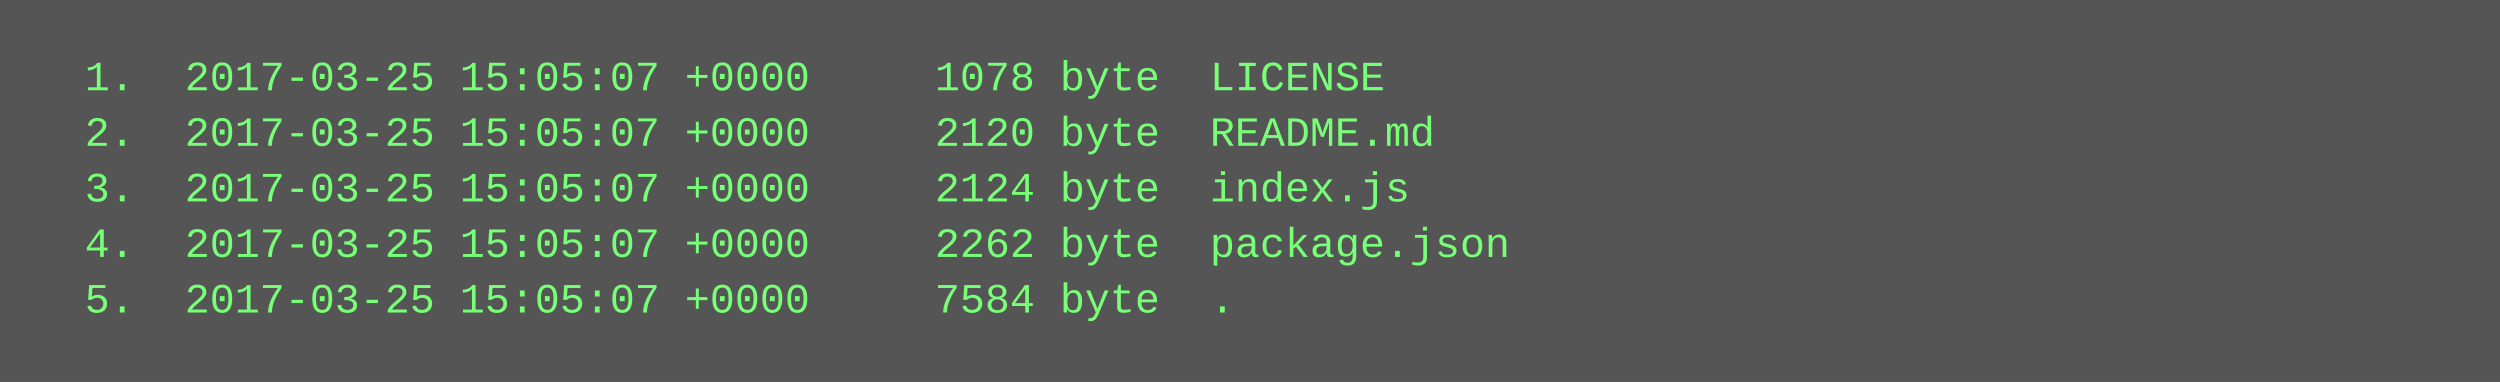
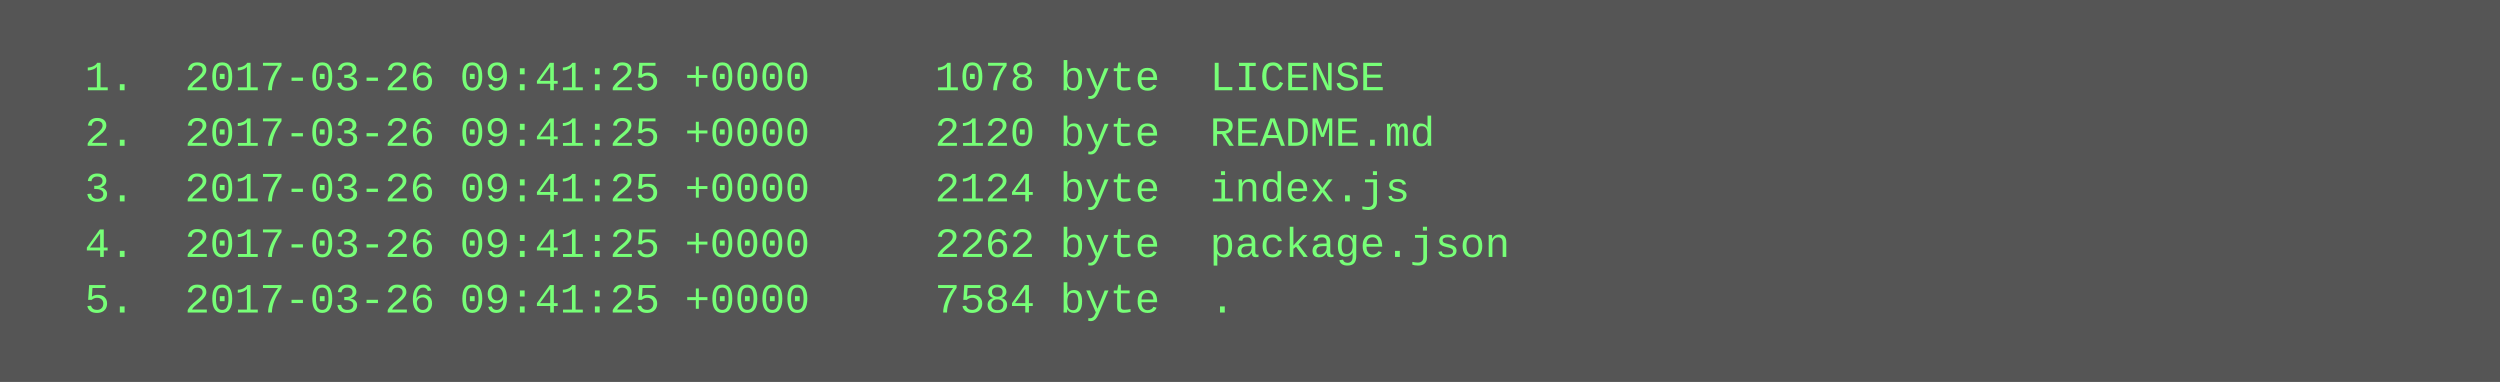
<svg xmlns="http://www.w3.org/2000/svg" height="110" width="720">
  <rect height="110" fill="#555" width="720" />
  <text fill="#7f7" font-family="Courier New" font-size="12" xml:space="preserve">
-     <tspan x="10" y="26">  1.  2017-03-25 15:05:07 +0000     1078 byte  LICENSE</tspan>
-     <tspan x="10" y="42">  2.  2017-03-25 15:05:07 +0000     2120 byte  README.md</tspan>
-     <tspan x="10" y="58">  3.  2017-03-25 15:05:07 +0000     2124 byte  index.js</tspan>
-     <tspan x="10" y="74">  4.  2017-03-25 15:05:07 +0000     2262 byte  package.json</tspan>
-     <tspan x="10" y="90">  5.  2017-03-25 15:05:07 +0000     7584 byte  .</tspan>
+     <tspan x="10" y="26">  1.  2017-03-26 09:41:25 +0000     1078 byte  LICENSE</tspan>
+     <tspan x="10" y="42">  2.  2017-03-26 09:41:25 +0000     2120 byte  README.md</tspan>
+     <tspan x="10" y="58">  3.  2017-03-26 09:41:25 +0000     2124 byte  index.js</tspan>
+     <tspan x="10" y="74">  4.  2017-03-26 09:41:25 +0000     2262 byte  package.json</tspan>
+     <tspan x="10" y="90">  5.  2017-03-26 09:41:25 +0000     7584 byte  .</tspan>
  </text>
</svg>
